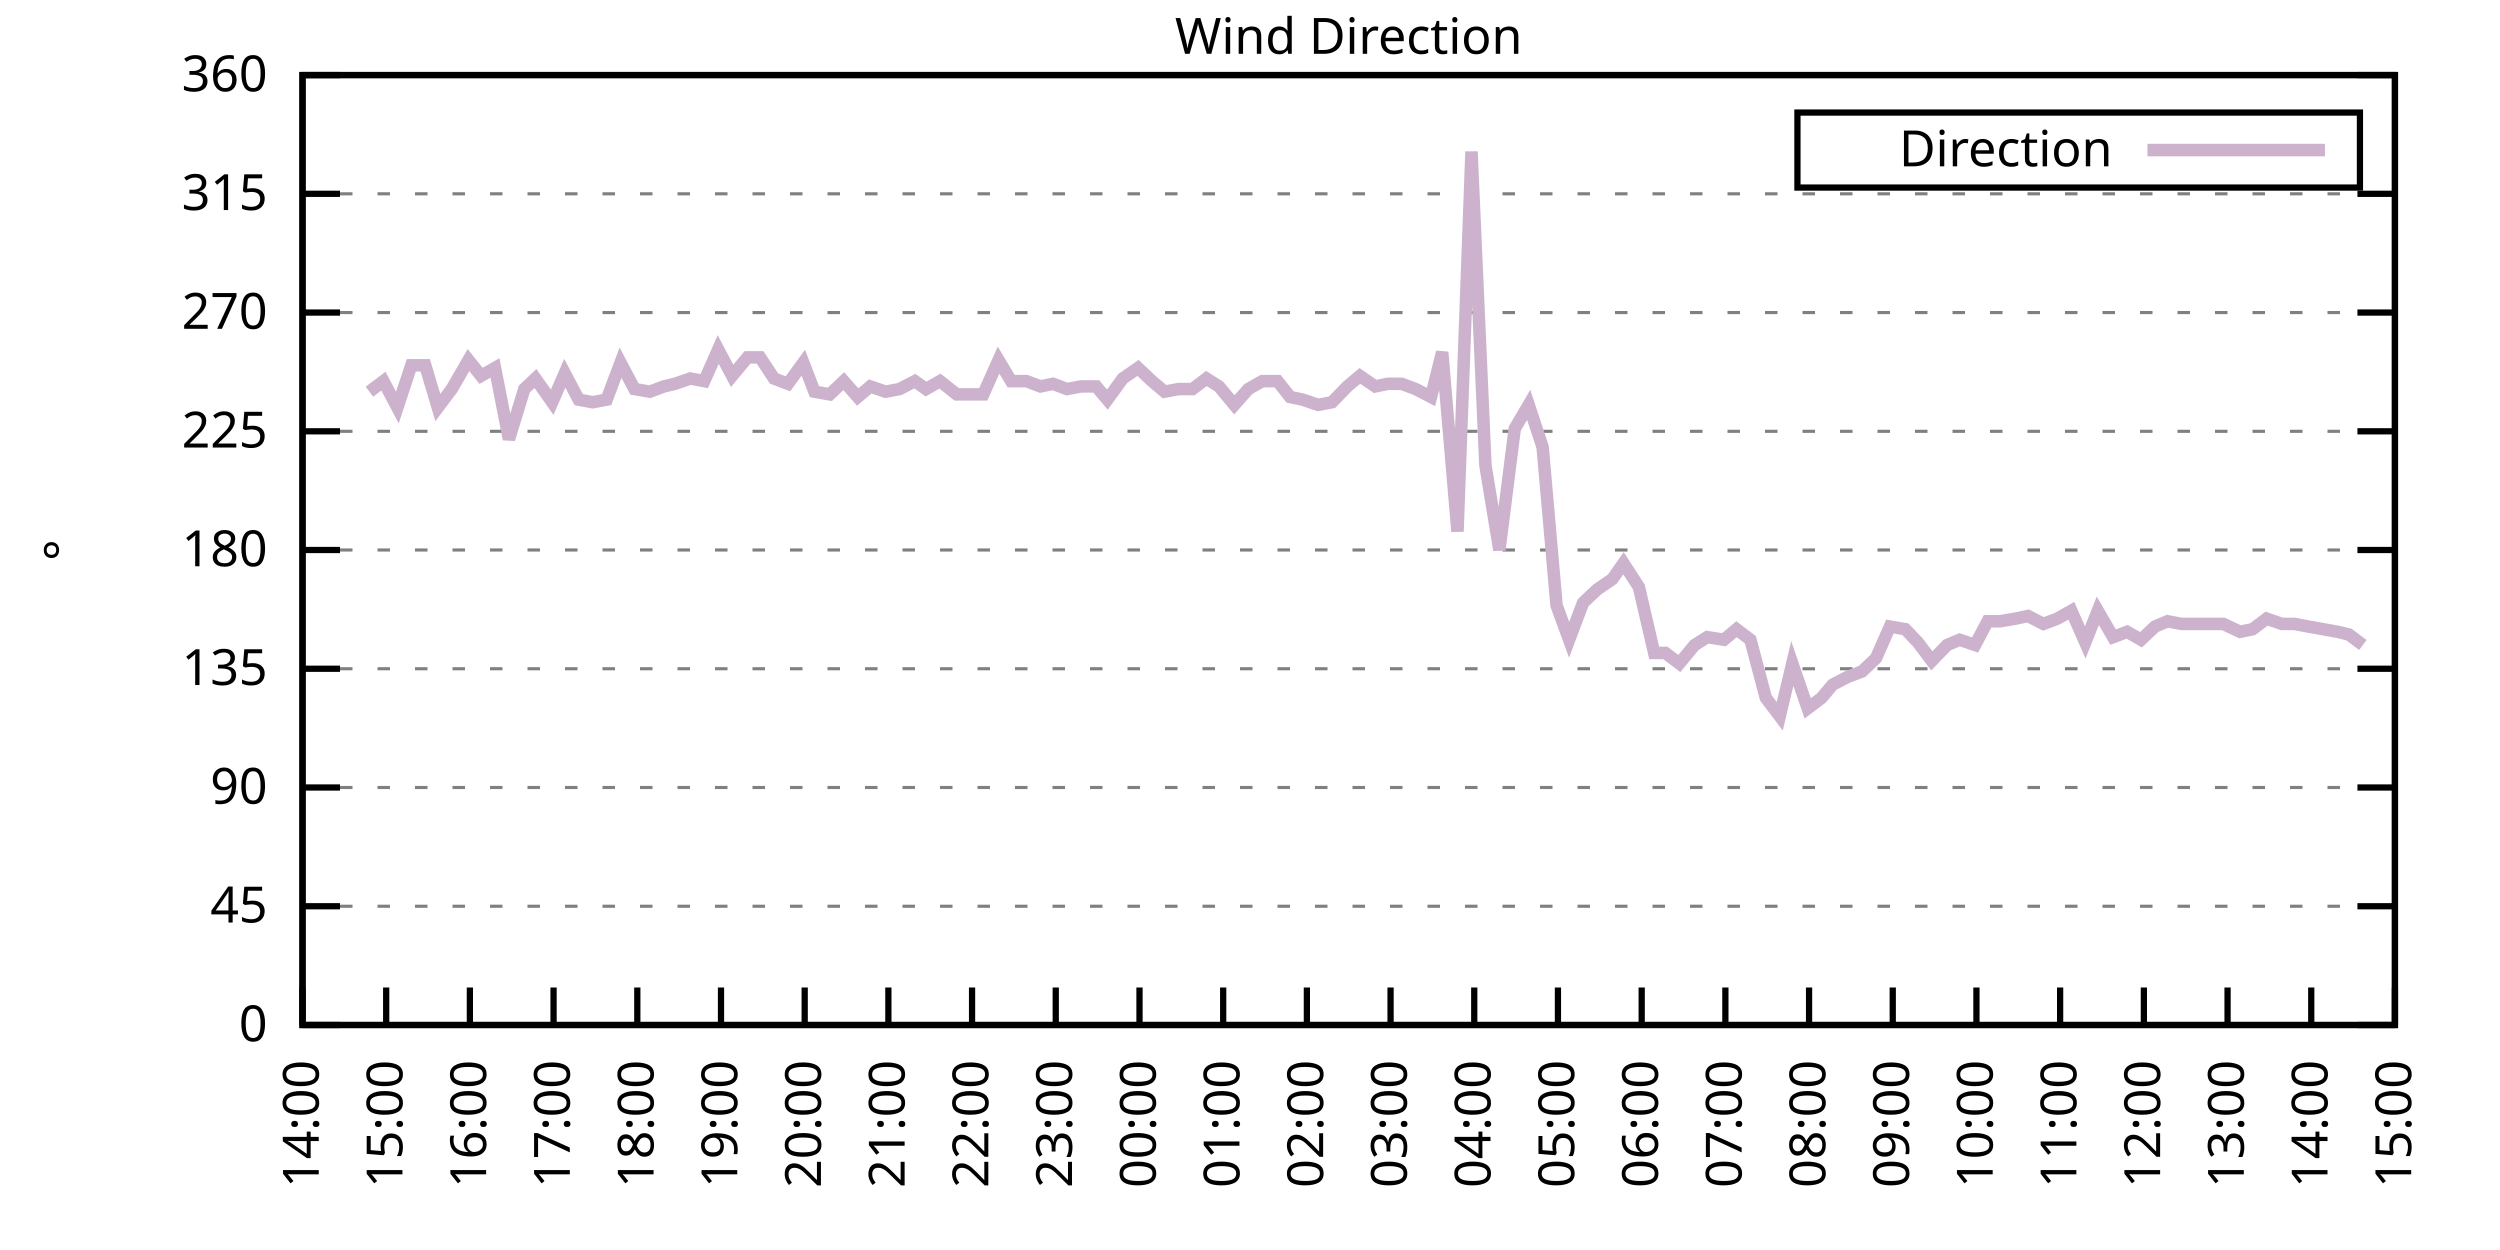
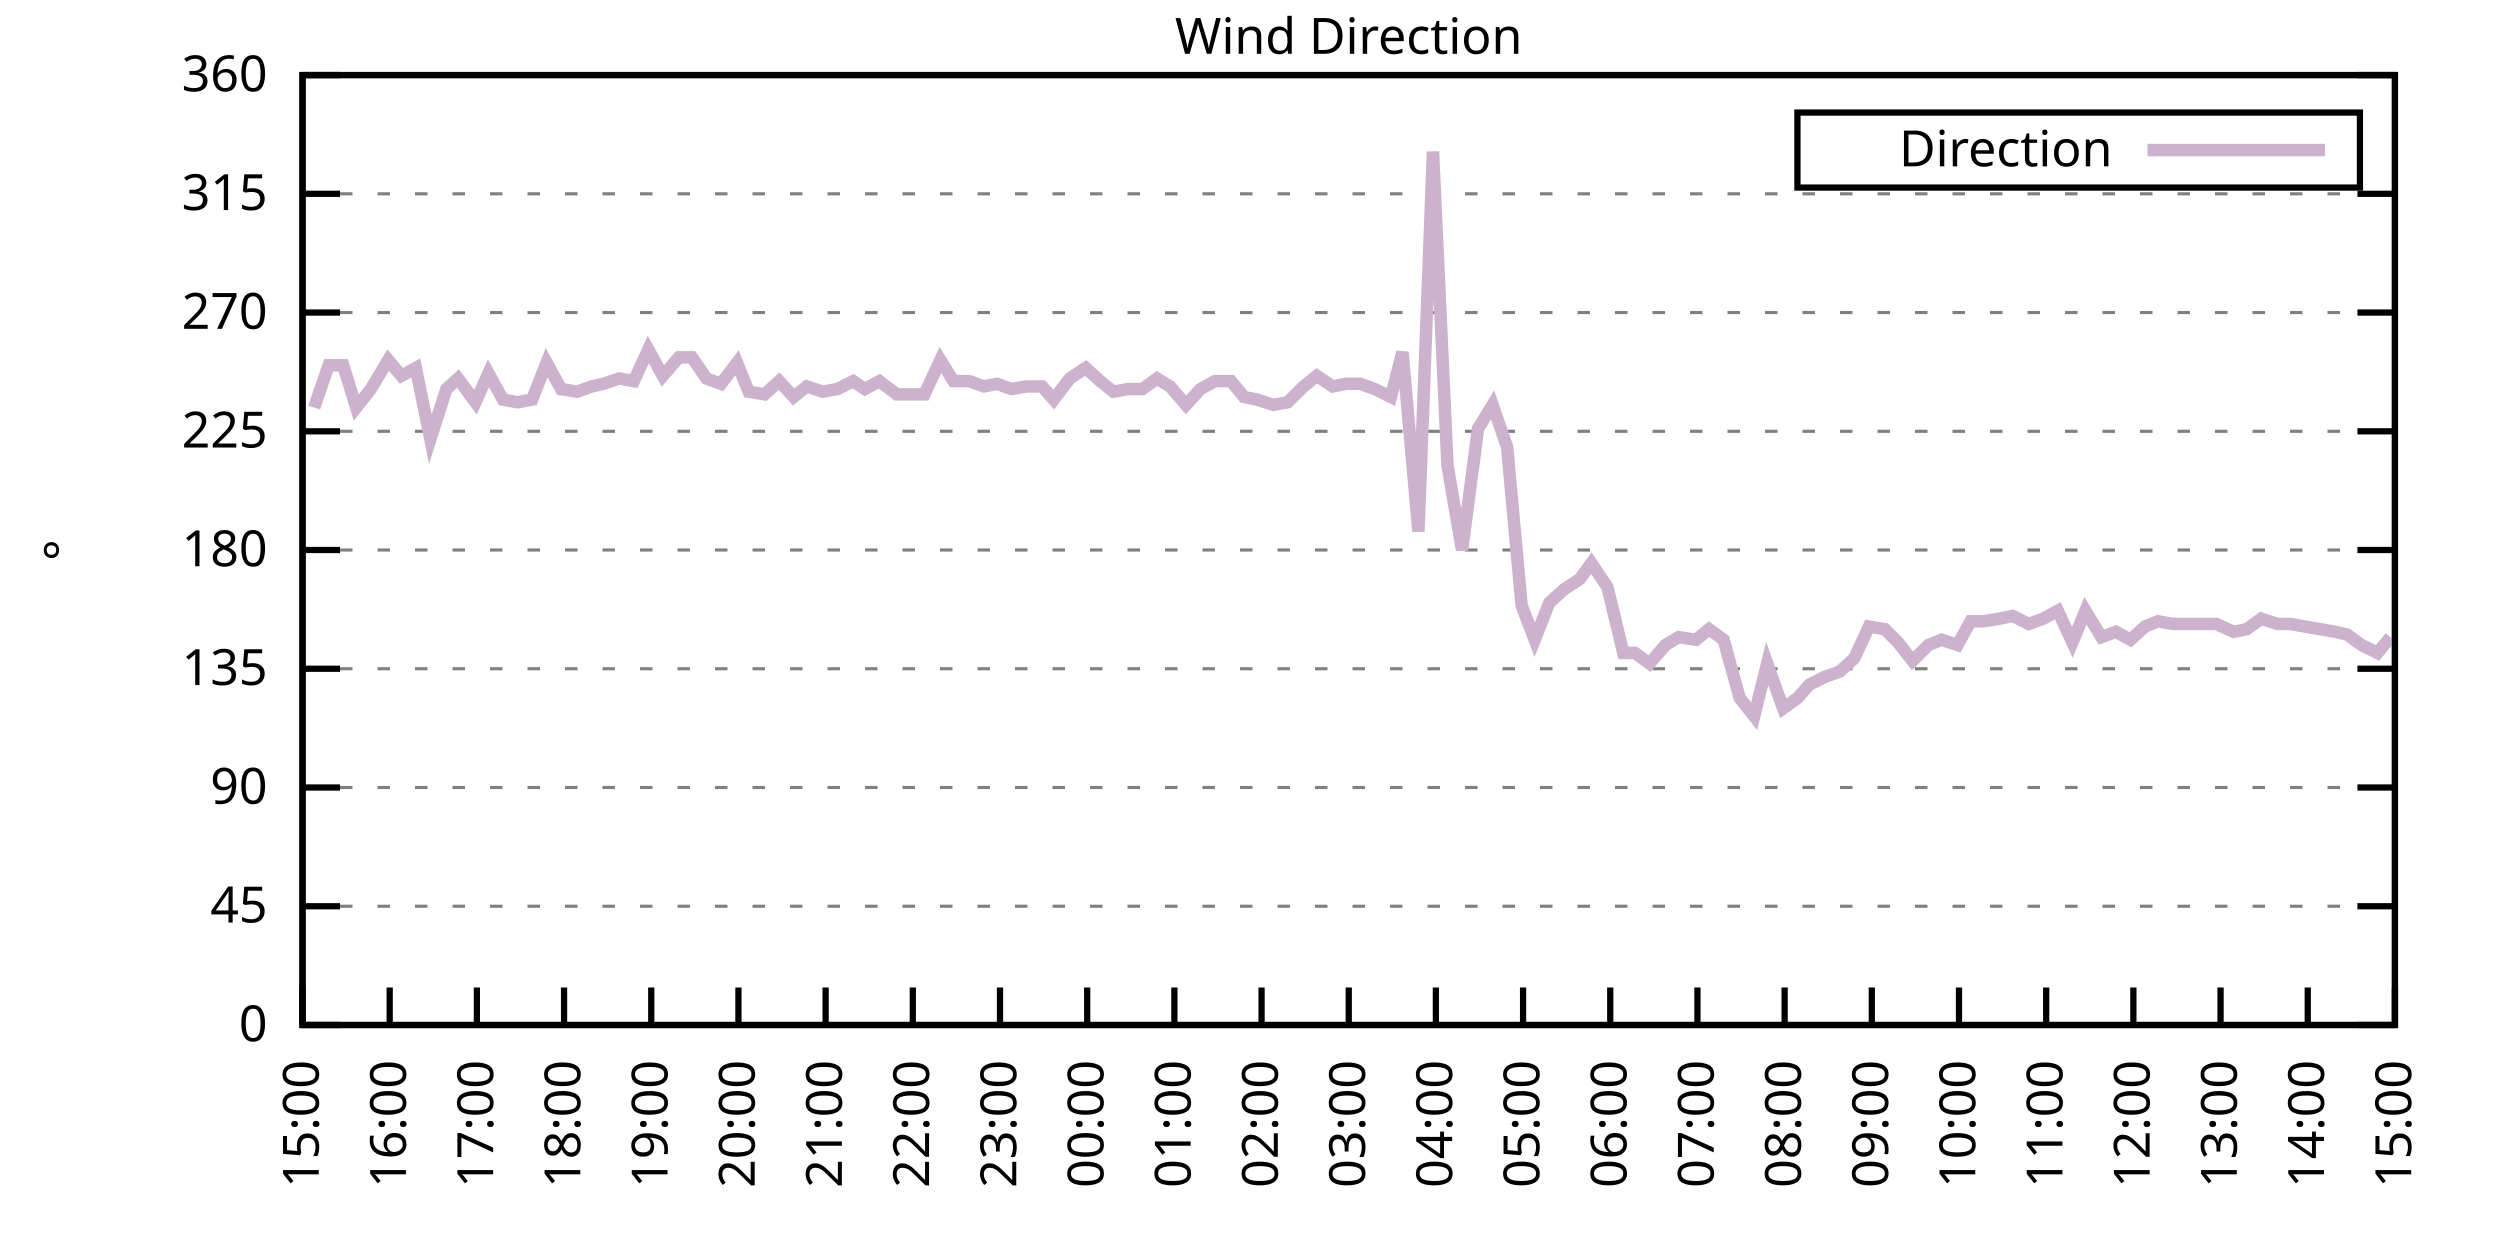
<svg xmlns="http://www.w3.org/2000/svg" xmlns:xlink="http://www.w3.org/1999/xlink" width="400" height="200" viewBox="0 0 400 200">
  <g id="gnuplot_canvas">
    <rect x="0" y="0" width="400" height="200" fill="none" />
    <defs>
      <circle id="gpDot" r="0.5" stroke-width="0.5" stroke="currentColor" />
      <path id="gpPt0" stroke-width="0.333" stroke="currentColor" d="M-1,0 h2 M0,-1 v2" />
      <path id="gpPt1" stroke-width="0.333" stroke="currentColor" d="M-1,-1 L1,1 M1,-1 L-1,1" />
      <path id="gpPt2" stroke-width="0.333" stroke="currentColor" d="M-1,0 L1,0 M0,-1 L0,1 M-1,-1 L1,1 M-1,1 L1,-1" />
      <rect id="gpPt3" stroke-width="0.333" stroke="currentColor" x="-1" y="-1" width="2" height="2" />
      <rect id="gpPt4" stroke-width="0.333" stroke="currentColor" fill="currentColor" x="-1" y="-1" width="2" height="2" />
      <circle id="gpPt5" stroke-width="0.333" stroke="currentColor" cx="0" cy="0" r="1" />
      <use xlink:href="#gpPt5" id="gpPt6" fill="currentColor" stroke="none" />
      <path id="gpPt7" stroke-width="0.333" stroke="currentColor" d="M0,-1.33 L-1.33,0.67 L1.33,0.67 z" />
      <use xlink:href="#gpPt7" id="gpPt8" fill="currentColor" stroke="none" />
      <use xlink:href="#gpPt7" id="gpPt9" stroke="currentColor" transform="rotate(180)" />
      <use xlink:href="#gpPt9" id="gpPt10" fill="currentColor" stroke="none" />
      <use xlink:href="#gpPt3" id="gpPt11" stroke="currentColor" transform="rotate(45)" />
      <use xlink:href="#gpPt11" id="gpPt12" fill="currentColor" stroke="none" />
      <path id="gpPt13" stroke-width="0.333" stroke="currentColor" d="M0,1.330 L1.265,0.411 L0.782,-1.067 L-0.782,-1.076 L-1.265,0.411 z" />
      <use xlink:href="#gpPt13" id="gpPt14" fill="currentColor" stroke="none" />
      <filter id="textbox" filterUnits="objectBoundingBox" x="0" y="0" height="1" width="1">
        <feFlood flood-color="white" flood-opacity="1" result="bgnd" />
        <feComposite in="SourceGraphic" in2="bgnd" operator="atop" />
      </filter>
      <filter id="greybox" filterUnits="objectBoundingBox" x="0" y="0" height="1" width="1">
        <feFlood flood-color="lightgrey" flood-opacity="1" result="grey" />
        <feComposite in="SourceGraphic" in2="grey" operator="atop" />
      </filter>
    </defs>
    <g fill="none" color="white" stroke="currentColor" stroke-width="1.00" stroke-linecap="butt" stroke-linejoin="miter">
</g>
    <g fill="none" color="black" stroke="currentColor" stroke-width="1.00" stroke-linecap="butt" stroke-linejoin="miter">
      <g stroke="none" shape-rendering="crispEdges">
        <polygon fill="rgb(255, 255, 255)" points="48.40,164.00 383.18,164.00 383.18,12.02 48.40,12.02 " />
      </g>
    </g>
    <g fill="none" color="black" stroke="currentColor" stroke-width="1.00" stroke-linecap="butt" stroke-linejoin="miter">
</g>
    <g fill="none" color="black" stroke="black" stroke-width="0.50" stroke-linecap="butt" stroke-linejoin="miter">
</g>
    <g fill="none" color="gray" stroke="currentColor" stroke-width="0.50" stroke-linecap="butt" stroke-linejoin="miter">
      <path stroke="gray" stroke-dasharray="2,4" class="gridline" d="M48.40,164.00 L383.19,164.00  " />
    </g>
    <g fill="none" color="gray" stroke="gray" stroke-width="1.00" stroke-linecap="butt" stroke-linejoin="miter">
</g>
    <g fill="none" color="black" stroke="currentColor" stroke-width="1.00" stroke-linecap="butt" stroke-linejoin="miter">
      <path stroke="black" d="M48.40,164.00 L54.40,164.00 M383.19,164.00 L377.19,164.00  " />
      <g transform="translate(42.80,166.60)" stroke="none" fill="black" font-family="Sans" font-size="8.00" text-anchor="end">
        <text>
          <tspan font-family="Sans"> 0</tspan>
        </text>
      </g>
    </g>
    <g fill="none" color="black" stroke="currentColor" stroke-width="1.00" stroke-linecap="butt" stroke-linejoin="miter">
</g>
    <g fill="none" color="black" stroke="black" stroke-width="0.50" stroke-linecap="butt" stroke-linejoin="miter">
</g>
    <g fill="none" color="gray" stroke="currentColor" stroke-width="0.50" stroke-linecap="butt" stroke-linejoin="miter">
      <path stroke="gray" stroke-dasharray="2,4" class="gridline" d="M48.40,145.00 L383.19,145.00  " />
    </g>
    <g fill="none" color="gray" stroke="gray" stroke-width="1.00" stroke-linecap="butt" stroke-linejoin="miter">
</g>
    <g fill="none" color="black" stroke="currentColor" stroke-width="1.00" stroke-linecap="butt" stroke-linejoin="miter">
      <path stroke="black" d="M48.40,145.00 L54.40,145.00 M383.19,145.00 L377.19,145.00  " />
      <g transform="translate(42.80,147.60)" stroke="none" fill="black" font-family="Sans" font-size="8.00" text-anchor="end">
        <text>
          <tspan font-family="Sans"> 45</tspan>
        </text>
      </g>
    </g>
    <g fill="none" color="black" stroke="currentColor" stroke-width="1.00" stroke-linecap="butt" stroke-linejoin="miter">
</g>
    <g fill="none" color="black" stroke="black" stroke-width="0.50" stroke-linecap="butt" stroke-linejoin="miter">
</g>
    <g fill="none" color="gray" stroke="currentColor" stroke-width="0.50" stroke-linecap="butt" stroke-linejoin="miter">
      <path stroke="gray" stroke-dasharray="2,4" class="gridline" d="M48.40,126.00 L383.19,126.00  " />
    </g>
    <g fill="none" color="gray" stroke="gray" stroke-width="1.00" stroke-linecap="butt" stroke-linejoin="miter">
</g>
    <g fill="none" color="black" stroke="currentColor" stroke-width="1.00" stroke-linecap="butt" stroke-linejoin="miter">
      <path stroke="black" d="M48.40,126.00 L54.40,126.00 M383.19,126.00 L377.19,126.00  " />
      <g transform="translate(42.80,128.60)" stroke="none" fill="black" font-family="Sans" font-size="8.00" text-anchor="end">
        <text>
          <tspan font-family="Sans"> 90</tspan>
        </text>
      </g>
    </g>
    <g fill="none" color="black" stroke="currentColor" stroke-width="1.00" stroke-linecap="butt" stroke-linejoin="miter">
</g>
    <g fill="none" color="black" stroke="black" stroke-width="0.50" stroke-linecap="butt" stroke-linejoin="miter">
</g>
    <g fill="none" color="gray" stroke="currentColor" stroke-width="0.50" stroke-linecap="butt" stroke-linejoin="miter">
      <path stroke="gray" stroke-dasharray="2,4" class="gridline" d="M48.40,107.00 L383.19,107.00  " />
    </g>
    <g fill="none" color="gray" stroke="gray" stroke-width="1.00" stroke-linecap="butt" stroke-linejoin="miter">
</g>
    <g fill="none" color="black" stroke="currentColor" stroke-width="1.00" stroke-linecap="butt" stroke-linejoin="miter">
      <path stroke="black" d="M48.40,107.00 L54.40,107.00 M383.19,107.00 L377.19,107.00  " />
      <g transform="translate(42.80,109.60)" stroke="none" fill="black" font-family="Sans" font-size="8.00" text-anchor="end">
        <text>
          <tspan font-family="Sans"> 135</tspan>
        </text>
      </g>
    </g>
    <g fill="none" color="black" stroke="currentColor" stroke-width="1.00" stroke-linecap="butt" stroke-linejoin="miter">
</g>
    <g fill="none" color="black" stroke="black" stroke-width="0.50" stroke-linecap="butt" stroke-linejoin="miter">
</g>
    <g fill="none" color="gray" stroke="currentColor" stroke-width="0.50" stroke-linecap="butt" stroke-linejoin="miter">
      <path stroke="gray" stroke-dasharray="2,4" class="gridline" d="M48.40,88.00 L383.19,88.00  " />
    </g>
    <g fill="none" color="gray" stroke="gray" stroke-width="1.00" stroke-linecap="butt" stroke-linejoin="miter">
</g>
    <g fill="none" color="black" stroke="currentColor" stroke-width="1.00" stroke-linecap="butt" stroke-linejoin="miter">
      <path stroke="black" d="M48.40,88.00 L54.40,88.00 M383.19,88.00 L377.19,88.00  " />
      <g transform="translate(42.80,90.60)" stroke="none" fill="black" font-family="Sans" font-size="8.00" text-anchor="end">
        <text>
          <tspan font-family="Sans"> 180</tspan>
        </text>
      </g>
    </g>
    <g fill="none" color="black" stroke="currentColor" stroke-width="1.00" stroke-linecap="butt" stroke-linejoin="miter">
</g>
    <g fill="none" color="black" stroke="black" stroke-width="0.50" stroke-linecap="butt" stroke-linejoin="miter">
</g>
    <g fill="none" color="gray" stroke="currentColor" stroke-width="0.50" stroke-linecap="butt" stroke-linejoin="miter">
      <path stroke="gray" stroke-dasharray="2,4" class="gridline" d="M48.40,69.01 L383.19,69.01  " />
    </g>
    <g fill="none" color="gray" stroke="gray" stroke-width="1.00" stroke-linecap="butt" stroke-linejoin="miter">
</g>
    <g fill="none" color="black" stroke="currentColor" stroke-width="1.00" stroke-linecap="butt" stroke-linejoin="miter">
      <path stroke="black" d="M48.40,69.01 L54.40,69.01 M383.19,69.01 L377.19,69.01  " />
      <g transform="translate(42.80,71.61)" stroke="none" fill="black" font-family="Sans" font-size="8.00" text-anchor="end">
        <text>
          <tspan font-family="Sans"> 225</tspan>
        </text>
      </g>
    </g>
    <g fill="none" color="black" stroke="currentColor" stroke-width="1.00" stroke-linecap="butt" stroke-linejoin="miter">
</g>
    <g fill="none" color="black" stroke="black" stroke-width="0.50" stroke-linecap="butt" stroke-linejoin="miter">
</g>
    <g fill="none" color="gray" stroke="currentColor" stroke-width="0.50" stroke-linecap="butt" stroke-linejoin="miter">
      <path stroke="gray" stroke-dasharray="2,4" class="gridline" d="M48.40,50.01 L383.19,50.01  " />
    </g>
    <g fill="none" color="gray" stroke="gray" stroke-width="1.00" stroke-linecap="butt" stroke-linejoin="miter">
</g>
    <g fill="none" color="black" stroke="currentColor" stroke-width="1.00" stroke-linecap="butt" stroke-linejoin="miter">
      <path stroke="black" d="M48.40,50.01 L54.40,50.01 M383.19,50.01 L377.19,50.01  " />
      <g transform="translate(42.80,52.61)" stroke="none" fill="black" font-family="Sans" font-size="8.00" text-anchor="end">
        <text>
          <tspan font-family="Sans"> 270</tspan>
        </text>
      </g>
    </g>
    <g fill="none" color="black" stroke="currentColor" stroke-width="1.00" stroke-linecap="butt" stroke-linejoin="miter">
</g>
    <g fill="none" color="black" stroke="black" stroke-width="0.50" stroke-linecap="butt" stroke-linejoin="miter">
</g>
    <g fill="none" color="gray" stroke="currentColor" stroke-width="0.50" stroke-linecap="butt" stroke-linejoin="miter">
      <path stroke="gray" stroke-dasharray="2,4" class="gridline" d="M48.40,31.01 L383.19,31.01  " />
    </g>
    <g fill="none" color="gray" stroke="gray" stroke-width="1.00" stroke-linecap="butt" stroke-linejoin="miter">
</g>
    <g fill="none" color="black" stroke="currentColor" stroke-width="1.00" stroke-linecap="butt" stroke-linejoin="miter">
      <path stroke="black" d="M48.40,31.01 L54.40,31.01 M383.19,31.01 L377.19,31.01  " />
      <g transform="translate(42.80,33.61)" stroke="none" fill="black" font-family="Sans" font-size="8.00" text-anchor="end">
        <text>
          <tspan font-family="Sans"> 315</tspan>
        </text>
      </g>
    </g>
    <g fill="none" color="black" stroke="currentColor" stroke-width="1.00" stroke-linecap="butt" stroke-linejoin="miter">
</g>
    <g fill="none" color="black" stroke="black" stroke-width="0.50" stroke-linecap="butt" stroke-linejoin="miter">
</g>
    <g fill="none" color="gray" stroke="currentColor" stroke-width="0.50" stroke-linecap="butt" stroke-linejoin="miter">
      <path stroke="gray" stroke-dasharray="2,4" class="gridline" d="M48.40,12.01 L383.19,12.01  " />
    </g>
    <g fill="none" color="gray" stroke="gray" stroke-width="1.00" stroke-linecap="butt" stroke-linejoin="miter">
</g>
    <g fill="none" color="black" stroke="currentColor" stroke-width="1.00" stroke-linecap="butt" stroke-linejoin="miter">
      <path stroke="black" d="M48.40,12.01 L54.40,12.01 M383.19,12.01 L377.19,12.01  " />
      <g transform="translate(42.80,14.61)" stroke="none" fill="black" font-family="Sans" font-size="8.00" text-anchor="end">
        <text>
          <tspan font-family="Sans"> 360</tspan>
        </text>
      </g>
    </g>
    <g fill="none" color="black" stroke="currentColor" stroke-width="1.00" stroke-linecap="butt" stroke-linejoin="miter">
      <path stroke="black" d="M48.40,164.00 L48.40,158.00  " />
      <g transform="translate(51.00,169.60) rotate(270.00)" stroke="none" fill="black" font-family="Sans" font-size="8.00" text-anchor="end">
        <text>
-           <tspan font-family="Sans">14:00</tspan>
-         </text>
-       </g>
-     </g>
-     <g fill="none" color="black" stroke="currentColor" stroke-width="1.00" stroke-linecap="butt" stroke-linejoin="miter">
-       <path stroke="black" d="M61.79,164.00 L61.79,158.00  " />
-       <g transform="translate(64.39,169.60) rotate(270.00)" stroke="none" fill="black" font-family="Sans" font-size="8.00" text-anchor="end">
-         <text>
          <tspan font-family="Sans">15:00</tspan>
        </text>
      </g>
    </g>
    <g fill="none" color="black" stroke="currentColor" stroke-width="1.00" stroke-linecap="butt" stroke-linejoin="miter">
-       <path stroke="black" d="M75.18,164.00 L75.18,158.00  " />
-       <g transform="translate(77.78,169.60) rotate(270.00)" stroke="none" fill="black" font-family="Sans" font-size="8.00" text-anchor="end">
+       <path stroke="black" d="M62.35,164.00 L62.35,158.00  " />
+       <g transform="translate(64.95,169.60) rotate(270.00)" stroke="none" fill="black" font-family="Sans" font-size="8.00" text-anchor="end">
        <text>
          <tspan font-family="Sans">16:00</tspan>
        </text>
      </g>
    </g>
    <g fill="none" color="black" stroke="currentColor" stroke-width="1.00" stroke-linecap="butt" stroke-linejoin="miter">
-       <path stroke="black" d="M88.57,164.00 L88.57,158.00  " />
-       <g transform="translate(91.17,169.60) rotate(270.00)" stroke="none" fill="black" font-family="Sans" font-size="8.00" text-anchor="end">
+       <path stroke="black" d="M76.30,164.00 L76.30,158.00  " />
+       <g transform="translate(78.90,169.60) rotate(270.00)" stroke="none" fill="black" font-family="Sans" font-size="8.00" text-anchor="end">
        <text>
          <tspan font-family="Sans">17:00</tspan>
        </text>
      </g>
    </g>
    <g fill="none" color="black" stroke="currentColor" stroke-width="1.00" stroke-linecap="butt" stroke-linejoin="miter">
-       <path stroke="black" d="M101.97,164.00 L101.97,158.00  " />
-       <g transform="translate(104.57,169.60) rotate(270.00)" stroke="none" fill="black" font-family="Sans" font-size="8.00" text-anchor="end">
+       <path stroke="black" d="M90.25,164.00 L90.25,158.00  " />
+       <g transform="translate(92.85,169.60) rotate(270.00)" stroke="none" fill="black" font-family="Sans" font-size="8.00" text-anchor="end">
        <text>
          <tspan font-family="Sans">18:00</tspan>
        </text>
      </g>
    </g>
    <g fill="none" color="black" stroke="currentColor" stroke-width="1.00" stroke-linecap="butt" stroke-linejoin="miter">
-       <path stroke="black" d="M115.36,164.00 L115.36,158.00  " />
-       <g transform="translate(117.96,169.60) rotate(270.00)" stroke="none" fill="black" font-family="Sans" font-size="8.00" text-anchor="end">
+       <path stroke="black" d="M104.20,164.00 L104.20,158.00  " />
+       <g transform="translate(106.80,169.60) rotate(270.00)" stroke="none" fill="black" font-family="Sans" font-size="8.00" text-anchor="end">
        <text>
          <tspan font-family="Sans">19:00</tspan>
        </text>
      </g>
    </g>
    <g fill="none" color="black" stroke="currentColor" stroke-width="1.00" stroke-linecap="butt" stroke-linejoin="miter">
-       <path stroke="black" d="M128.75,164.00 L128.75,158.00  " />
-       <g transform="translate(131.35,169.60) rotate(270.00)" stroke="none" fill="black" font-family="Sans" font-size="8.00" text-anchor="end">
+       <path stroke="black" d="M118.15,164.00 L118.15,158.00  " />
+       <g transform="translate(120.75,169.60) rotate(270.00)" stroke="none" fill="black" font-family="Sans" font-size="8.00" text-anchor="end">
        <text>
          <tspan font-family="Sans">20:00</tspan>
        </text>
      </g>
    </g>
    <g fill="none" color="black" stroke="currentColor" stroke-width="1.00" stroke-linecap="butt" stroke-linejoin="miter">
-       <path stroke="black" d="M142.14,164.00 L142.14,158.00  " />
-       <g transform="translate(144.74,169.60) rotate(270.00)" stroke="none" fill="black" font-family="Sans" font-size="8.00" text-anchor="end">
+       <path stroke="black" d="M132.10,164.00 L132.10,158.00  " />
+       <g transform="translate(134.70,169.60) rotate(270.00)" stroke="none" fill="black" font-family="Sans" font-size="8.00" text-anchor="end">
        <text>
          <tspan font-family="Sans">21:00</tspan>
        </text>
      </g>
    </g>
    <g fill="none" color="black" stroke="currentColor" stroke-width="1.00" stroke-linecap="butt" stroke-linejoin="miter">
-       <path stroke="black" d="M155.53,164.00 L155.53,158.00  " />
-       <g transform="translate(158.13,169.60) rotate(270.00)" stroke="none" fill="black" font-family="Sans" font-size="8.00" text-anchor="end">
+       <path stroke="black" d="M146.05,164.00 L146.05,158.00  " />
+       <g transform="translate(148.65,169.60) rotate(270.00)" stroke="none" fill="black" font-family="Sans" font-size="8.00" text-anchor="end">
        <text>
          <tspan font-family="Sans">22:00</tspan>
        </text>
      </g>
    </g>
    <g fill="none" color="black" stroke="currentColor" stroke-width="1.00" stroke-linecap="butt" stroke-linejoin="miter">
-       <path stroke="black" d="M168.92,164.00 L168.92,158.00  " />
-       <g transform="translate(171.52,169.60) rotate(270.00)" stroke="none" fill="black" font-family="Sans" font-size="8.00" text-anchor="end">
+       <path stroke="black" d="M160.00,164.00 L160.00,158.00  " />
+       <g transform="translate(162.60,169.60) rotate(270.00)" stroke="none" fill="black" font-family="Sans" font-size="8.00" text-anchor="end">
        <text>
          <tspan font-family="Sans">23:00</tspan>
        </text>
      </g>
    </g>
    <g fill="none" color="black" stroke="currentColor" stroke-width="1.00" stroke-linecap="butt" stroke-linejoin="miter">
-       <path stroke="black" d="M182.32,164.00 L182.32,158.00  " />
-       <g transform="translate(184.92,169.60) rotate(270.00)" stroke="none" fill="black" font-family="Sans" font-size="8.00" text-anchor="end">
+       <path stroke="black" d="M173.95,164.00 L173.95,158.00  " />
+       <g transform="translate(176.55,169.60) rotate(270.00)" stroke="none" fill="black" font-family="Sans" font-size="8.00" text-anchor="end">
        <text>
          <tspan font-family="Sans">00:00</tspan>
        </text>
      </g>
    </g>
    <g fill="none" color="black" stroke="currentColor" stroke-width="1.00" stroke-linecap="butt" stroke-linejoin="miter">
-       <path stroke="black" d="M195.71,164.00 L195.71,158.00  " />
-       <g transform="translate(198.31,169.60) rotate(270.00)" stroke="none" fill="black" font-family="Sans" font-size="8.00" text-anchor="end">
+       <path stroke="black" d="M187.90,164.00 L187.90,158.00  " />
+       <g transform="translate(190.50,169.60) rotate(270.00)" stroke="none" fill="black" font-family="Sans" font-size="8.00" text-anchor="end">
        <text>
          <tspan font-family="Sans">01:00</tspan>
        </text>
      </g>
    </g>
    <g fill="none" color="black" stroke="currentColor" stroke-width="1.00" stroke-linecap="butt" stroke-linejoin="miter">
-       <path stroke="black" d="M209.10,164.00 L209.10,158.00  " />
-       <g transform="translate(211.70,169.60) rotate(270.00)" stroke="none" fill="black" font-family="Sans" font-size="8.00" text-anchor="end">
+       <path stroke="black" d="M201.85,164.00 L201.85,158.00  " />
+       <g transform="translate(204.45,169.60) rotate(270.00)" stroke="none" fill="black" font-family="Sans" font-size="8.00" text-anchor="end">
        <text>
          <tspan font-family="Sans">02:00</tspan>
        </text>
      </g>
    </g>
    <g fill="none" color="black" stroke="currentColor" stroke-width="1.00" stroke-linecap="butt" stroke-linejoin="miter">
-       <path stroke="black" d="M222.49,164.00 L222.49,158.00  " />
-       <g transform="translate(225.09,169.60) rotate(270.00)" stroke="none" fill="black" font-family="Sans" font-size="8.00" text-anchor="end">
+       <path stroke="black" d="M215.80,164.00 L215.80,158.00  " />
+       <g transform="translate(218.40,169.60) rotate(270.00)" stroke="none" fill="black" font-family="Sans" font-size="8.00" text-anchor="end">
        <text>
          <tspan font-family="Sans">03:00</tspan>
        </text>
      </g>
    </g>
    <g fill="none" color="black" stroke="currentColor" stroke-width="1.00" stroke-linecap="butt" stroke-linejoin="miter">
-       <path stroke="black" d="M235.88,164.00 L235.88,158.00  " />
-       <g transform="translate(238.48,169.60) rotate(270.00)" stroke="none" fill="black" font-family="Sans" font-size="8.00" text-anchor="end">
+       <path stroke="black" d="M229.74,164.00 L229.74,158.00  " />
+       <g transform="translate(232.34,169.60) rotate(270.00)" stroke="none" fill="black" font-family="Sans" font-size="8.00" text-anchor="end">
        <text>
          <tspan font-family="Sans">04:00</tspan>
        </text>
      </g>
    </g>
    <g fill="none" color="black" stroke="currentColor" stroke-width="1.00" stroke-linecap="butt" stroke-linejoin="miter">
-       <path stroke="black" d="M249.27,164.00 L249.27,158.00  " />
-       <g transform="translate(251.87,169.60) rotate(270.00)" stroke="none" fill="black" font-family="Sans" font-size="8.00" text-anchor="end">
+       <path stroke="black" d="M243.69,164.00 L243.69,158.00  " />
+       <g transform="translate(246.29,169.60) rotate(270.00)" stroke="none" fill="black" font-family="Sans" font-size="8.00" text-anchor="end">
        <text>
          <tspan font-family="Sans">05:00</tspan>
        </text>
      </g>
    </g>
    <g fill="none" color="black" stroke="currentColor" stroke-width="1.00" stroke-linecap="butt" stroke-linejoin="miter">
-       <path stroke="black" d="M262.67,164.00 L262.67,158.00  " />
-       <g transform="translate(265.27,169.60) rotate(270.00)" stroke="none" fill="black" font-family="Sans" font-size="8.00" text-anchor="end">
+       <path stroke="black" d="M257.64,164.00 L257.64,158.00  " />
+       <g transform="translate(260.24,169.60) rotate(270.00)" stroke="none" fill="black" font-family="Sans" font-size="8.00" text-anchor="end">
        <text>
          <tspan font-family="Sans">06:00</tspan>
        </text>
      </g>
    </g>
    <g fill="none" color="black" stroke="currentColor" stroke-width="1.00" stroke-linecap="butt" stroke-linejoin="miter">
-       <path stroke="black" d="M276.06,164.00 L276.06,158.00  " />
-       <g transform="translate(278.66,169.60) rotate(270.00)" stroke="none" fill="black" font-family="Sans" font-size="8.00" text-anchor="end">
+       <path stroke="black" d="M271.59,164.00 L271.59,158.00  " />
+       <g transform="translate(274.19,169.60) rotate(270.00)" stroke="none" fill="black" font-family="Sans" font-size="8.00" text-anchor="end">
        <text>
          <tspan font-family="Sans">07:00</tspan>
        </text>
      </g>
    </g>
    <g fill="none" color="black" stroke="currentColor" stroke-width="1.00" stroke-linecap="butt" stroke-linejoin="miter">
-       <path stroke="black" d="M289.45,164.00 L289.45,158.00  " />
-       <g transform="translate(292.05,169.60) rotate(270.00)" stroke="none" fill="black" font-family="Sans" font-size="8.00" text-anchor="end">
+       <path stroke="black" d="M285.54,164.00 L285.54,158.00  " />
+       <g transform="translate(288.14,169.60) rotate(270.00)" stroke="none" fill="black" font-family="Sans" font-size="8.00" text-anchor="end">
        <text>
          <tspan font-family="Sans">08:00</tspan>
        </text>
      </g>
    </g>
    <g fill="none" color="black" stroke="currentColor" stroke-width="1.00" stroke-linecap="butt" stroke-linejoin="miter">
-       <path stroke="black" d="M302.84,164.00 L302.84,158.00  " />
-       <g transform="translate(305.44,169.60) rotate(270.00)" stroke="none" fill="black" font-family="Sans" font-size="8.00" text-anchor="end">
+       <path stroke="black" d="M299.49,164.00 L299.49,158.00  " />
+       <g transform="translate(302.09,169.60) rotate(270.00)" stroke="none" fill="black" font-family="Sans" font-size="8.00" text-anchor="end">
        <text>
          <tspan font-family="Sans">09:00</tspan>
        </text>
      </g>
    </g>
    <g fill="none" color="black" stroke="currentColor" stroke-width="1.00" stroke-linecap="butt" stroke-linejoin="miter">
-       <path stroke="black" d="M316.23,164.00 L316.23,158.00  " />
-       <g transform="translate(318.83,169.60) rotate(270.00)" stroke="none" fill="black" font-family="Sans" font-size="8.00" text-anchor="end">
+       <path stroke="black" d="M313.44,164.00 L313.44,158.00  " />
+       <g transform="translate(316.04,169.60) rotate(270.00)" stroke="none" fill="black" font-family="Sans" font-size="8.00" text-anchor="end">
        <text>
          <tspan font-family="Sans">10:00</tspan>
        </text>
      </g>
    </g>
    <g fill="none" color="black" stroke="currentColor" stroke-width="1.00" stroke-linecap="butt" stroke-linejoin="miter">
-       <path stroke="black" d="M329.62,164.00 L329.62,158.00  " />
-       <g transform="translate(332.22,169.60) rotate(270.00)" stroke="none" fill="black" font-family="Sans" font-size="8.00" text-anchor="end">
+       <path stroke="black" d="M327.39,164.00 L327.39,158.00  " />
+       <g transform="translate(329.99,169.60) rotate(270.00)" stroke="none" fill="black" font-family="Sans" font-size="8.00" text-anchor="end">
        <text>
          <tspan font-family="Sans">11:00</tspan>
        </text>
      </g>
    </g>
    <g fill="none" color="black" stroke="currentColor" stroke-width="1.00" stroke-linecap="butt" stroke-linejoin="miter">
-       <path stroke="black" d="M343.02,164.00 L343.02,158.00  " />
-       <g transform="translate(345.62,169.60) rotate(270.00)" stroke="none" fill="black" font-family="Sans" font-size="8.00" text-anchor="end">
+       <path stroke="black" d="M341.34,164.00 L341.34,158.00  " />
+       <g transform="translate(343.94,169.60) rotate(270.00)" stroke="none" fill="black" font-family="Sans" font-size="8.00" text-anchor="end">
        <text>
          <tspan font-family="Sans">12:00</tspan>
        </text>
      </g>
    </g>
    <g fill="none" color="black" stroke="currentColor" stroke-width="1.00" stroke-linecap="butt" stroke-linejoin="miter">
-       <path stroke="black" d="M356.41,164.00 L356.41,158.00  " />
-       <g transform="translate(359.01,169.60) rotate(270.00)" stroke="none" fill="black" font-family="Sans" font-size="8.00" text-anchor="end">
+       <path stroke="black" d="M355.29,164.00 L355.29,158.00  " />
+       <g transform="translate(357.89,169.60) rotate(270.00)" stroke="none" fill="black" font-family="Sans" font-size="8.00" text-anchor="end">
        <text>
          <tspan font-family="Sans">13:00</tspan>
        </text>
      </g>
    </g>
    <g fill="none" color="black" stroke="currentColor" stroke-width="1.00" stroke-linecap="butt" stroke-linejoin="miter">
-       <path stroke="black" d="M369.80,164.00 L369.80,158.00  " />
-       <g transform="translate(372.40,169.60) rotate(270.00)" stroke="none" fill="black" font-family="Sans" font-size="8.00" text-anchor="end">
+       <path stroke="black" d="M369.24,164.00 L369.24,158.00  " />
+       <g transform="translate(371.84,169.60) rotate(270.00)" stroke="none" fill="black" font-family="Sans" font-size="8.00" text-anchor="end">
        <text>
          <tspan font-family="Sans">14:00</tspan>
        </text>
      </g>
    </g>
    <g fill="none" color="black" stroke="currentColor" stroke-width="1.00" stroke-linecap="butt" stroke-linejoin="miter">
      <path stroke="black" d="M383.19,164.00 L383.19,158.00  " />
      <g transform="translate(385.79,169.60) rotate(270.00)" stroke="none" fill="black" font-family="Sans" font-size="8.00" text-anchor="end">
        <text>
          <tspan font-family="Sans">15:00</tspan>
        </text>
      </g>
    </g>
    <g fill="none" color="black" stroke="currentColor" stroke-width="1.00" stroke-linecap="butt" stroke-linejoin="miter">
</g>
    <g fill="none" color="black" stroke="currentColor" stroke-width="1.00" stroke-linecap="butt" stroke-linejoin="miter">
      <path stroke="black" d="M48.40,12.01 L48.40,164.00 L383.19,164.00 L383.19,12.01 L48.40,12.01 Z  " />
    </g>
    <g fill="none" color="black" stroke="currentColor" stroke-width="1.00" stroke-linecap="butt" stroke-linejoin="miter">
</g>
    <g fill="none" color="black" stroke="currentColor" stroke-width="1.00" stroke-linecap="butt" stroke-linejoin="miter">
      <path stroke="black" d="M287.59,30.01 L287.59,18.01 L377.59,18.01 L377.59,30.01 L287.59,30.01 Z  " />
    </g>
    <g id="Wind_direction_plot_1">
      <g fill="none" color="white" stroke="black" stroke-width="2.00" stroke-linecap="butt" stroke-linejoin="miter">
</g>
      <g fill="none" color="black" stroke="currentColor" stroke-width="2.00" stroke-linecap="butt" stroke-linejoin="miter">
        <g transform="translate(337.99,26.61)" stroke="none" fill="black" font-family="Sans" font-size="8.00" text-anchor="end">
          <text>
            <tspan font-family="Sans">Direction</tspan>
          </text>
        </g>
      </g>
      <g fill="none" color="black" stroke="currentColor" stroke-width="2.00" stroke-linecap="butt" stroke-linejoin="miter">
-         <path stroke="rgb(204, 178, 204)" d="M343.59,24.01 L371.99,24.01 M59.11,62.67 L61.35,60.98 L63.58,65.21 L65.81,58.45 L68.04,58.45 L70.05,65.21   L72.28,62.25 L74.96,57.61 L76.97,60.14 L79.20,58.87 L81.43,70.27 L83.89,62.25 L85.67,60.56 L88.35,64.36   L90.36,59.72 L92.59,63.94 L94.82,64.36 L97.06,63.94 L99.29,58.03 L101.52,62.25 L103.98,62.67 L106.21,61.83   L107.99,61.41 L110.45,60.56 L112.68,60.98 L114.91,55.92 L117.14,60.14 L119.60,57.18 L121.61,57.18 L123.84,60.56   L126.07,61.41 L128.53,58.03 L130.31,62.67 L132.77,63.10 L135.00,60.98 L137.23,63.52 L139.24,61.83 L141.69,62.67   L143.93,62.25 L146.38,60.98 L148.17,62.25 L150.40,60.98 L153.08,63.10 L155.09,63.10 L157.32,63.10 L159.77,57.61   L161.78,60.98 L164.24,60.98 L166.47,61.83 L168.48,61.41 L170.71,62.25 L172.94,61.83 L175.40,61.83 L177.18,63.94   L179.64,60.56 L182.09,58.87 L184.32,60.98 L186.33,62.67 L188.57,62.25 L190.80,62.25 L193.03,60.56 L195.04,61.83   L197.49,64.78 L199.73,62.25 L201.96,60.98 L204.41,60.98 L206.42,63.52 L208.43,63.94 L210.88,64.78 L213.12,64.36   L215.57,61.83 L217.58,60.14 L220.04,61.83 L222.04,61.41 L224.28,61.41 L226.51,62.25 L228.96,63.52 L230.75,56.34   L233.20,85.05 L235.44,24.25 L237.67,74.49 L239.90,88.00 L242.36,68.58 L244.59,64.78 L246.82,71.54 L249.05,96.87   L251.06,102.36 L253.29,96.45 L255.52,94.34 L257.98,92.65 L259.76,90.12 L262.22,93.92 L264.67,104.47 L266.46,104.47   L268.69,106.16 L271.15,103.20 L273.16,101.94 L275.83,102.36 L277.84,100.67 L280.07,102.36 L282.53,111.65 L284.76,114.60   L286.77,106.16 L289.23,113.34 L291.46,111.65 L293.24,109.54 L295.70,108.27 L297.93,107.43 L300.16,105.31 L302.39,100.25   L304.85,100.67 L306.86,102.78 L309.09,105.74 L311.54,103.20 L313.55,102.36 L316.01,103.20 L318.02,99.40 L320.03,99.40   L322.48,98.98 L324.49,98.56 L326.95,99.83 L329.18,98.98 L331.41,97.72 L333.64,102.78 L335.65,97.72 L338.10,101.94   L340.34,101.09 L342.57,102.36 L344.80,100.25 L346.81,99.40 L349.04,99.83 L351.50,99.83 L353.73,99.83 L355.74,99.83   L358.42,101.09 L360.42,100.67 L362.66,98.98 L365.11,99.83 L367.12,99.83 L369.35,100.25 L374.04,101.09 L375.82,101.52   L378.06,103.20  " />
+         <path stroke="rgb(204, 178, 204)" d="M343.59,24.01 L371.99,24.01 M50.26,65.21 L52.58,58.45 L54.91,58.45 L57.00,65.21 L59.33,62.25 L62.12,57.61   L64.21,60.14 L66.53,58.87 L68.86,70.27 L71.42,62.25 L73.28,60.56 L76.07,64.36 L78.16,59.72 L80.48,63.94   L82.81,64.36 L85.13,63.94 L87.46,58.03 L89.78,62.25 L92.34,62.67 L94.67,61.83 L96.53,61.41 L99.08,60.56   L101.41,60.98 L103.73,55.92 L106.06,60.14 L108.62,57.18 L110.71,57.18 L113.03,60.56 L115.36,61.41 L117.92,58.03   L119.78,62.67 L122.33,63.10 L124.66,60.98 L126.98,63.52 L129.08,61.83 L131.63,62.67 L133.96,62.25 L136.51,60.98   L138.37,62.25 L140.70,60.98 L143.49,63.10 L145.58,63.10 L147.91,63.10 L150.46,57.61 L152.56,60.98 L155.11,60.98   L157.44,61.83 L159.53,61.41 L161.86,62.25 L164.18,61.83 L166.74,61.83 L168.60,63.94 L171.16,60.56 L173.71,58.87   L176.04,60.98 L178.13,62.67 L180.46,62.25 L182.78,62.25 L185.11,60.56 L187.20,61.83 L189.76,64.78 L192.08,62.25   L194.41,60.98 L196.96,60.98 L199.06,63.52 L201.15,63.94 L203.71,64.78 L206.03,64.36 L208.59,61.83 L210.68,60.14   L213.24,61.83 L215.33,61.41 L217.65,61.41 L219.98,62.25 L222.54,63.52 L224.40,56.34 L226.95,85.05 L229.28,24.25   L231.60,74.49 L233.93,88.00 L236.49,68.58 L238.81,64.78 L241.14,71.54 L243.46,96.87 L245.55,102.36 L247.88,96.45   L250.20,94.34 L252.76,92.65 L254.62,90.12 L257.18,93.92 L259.74,104.47 L261.60,104.47 L263.92,106.16 L266.48,103.20   L268.57,101.94 L271.36,102.36 L273.45,100.67 L275.78,102.36 L278.34,111.65 L280.66,114.60 L282.75,106.16 L285.31,113.34   L287.64,111.65 L289.50,109.54 L292.05,108.27 L294.38,107.43 L296.70,105.31 L299.03,100.25 L301.58,100.67 L303.68,102.78   L306.00,105.74 L308.56,103.20 L310.65,102.36 L313.21,103.20 L315.30,99.40 L317.39,99.40 L319.95,98.98 L322.04,98.56   L324.60,99.83 L326.93,98.98 L329.25,97.72 L331.58,102.78 L333.67,97.72 L336.23,101.94 L338.55,101.09 L340.88,102.36   L343.20,100.25 L345.29,99.40 L347.62,99.83 L350.18,99.83 L352.50,99.83 L354.59,99.83 L357.38,101.09 L359.48,100.67   L361.80,98.98 L364.36,99.83 L366.45,99.83 L368.78,100.25 L373.66,101.09 L375.52,101.52 L377.84,103.20 L380.40,104.47   L382.49,101.94  " />
      </g>
    </g>
    <g fill="none" color="black" stroke="currentColor" stroke-width="2.00" stroke-linecap="butt" stroke-linejoin="miter">
</g>
    <g fill="none" color="black" stroke="black" stroke-width="1.00" stroke-linecap="butt" stroke-linejoin="miter">
</g>
    <g fill="none" color="black" stroke="currentColor" stroke-width="1.00" stroke-linecap="butt" stroke-linejoin="miter">
      <path stroke="black" d="M48.40,12.01 L48.40,164.00 L383.19,164.00 L383.19,12.01 L48.40,12.01 Z  " />
      <g transform="translate(12.80,88.01) rotate(270.00)" stroke="none" fill="black" font-family="Sans" font-size="8.00" text-anchor="middle">
        <text>
          <tspan font-family="Sans">°</tspan>
        </text>
      </g>
    </g>
    <g fill="none" color="black" stroke="currentColor" stroke-width="1.00" stroke-linecap="butt" stroke-linejoin="miter">
</g>
    <g fill="none" color="black" stroke="currentColor" stroke-width="1.00" stroke-linecap="butt" stroke-linejoin="miter">
      <g transform="translate(215.79,8.61)" stroke="none" fill="black" font-family="Sans" font-size="8.00" text-anchor="middle">
        <text>
          <tspan font-family="Sans">Wind Direction</tspan>
        </text>
      </g>
    </g>
    <g fill="none" color="black" stroke="currentColor" stroke-width="1.00" stroke-linecap="butt" stroke-linejoin="miter">
</g>
  </g>
</svg>
